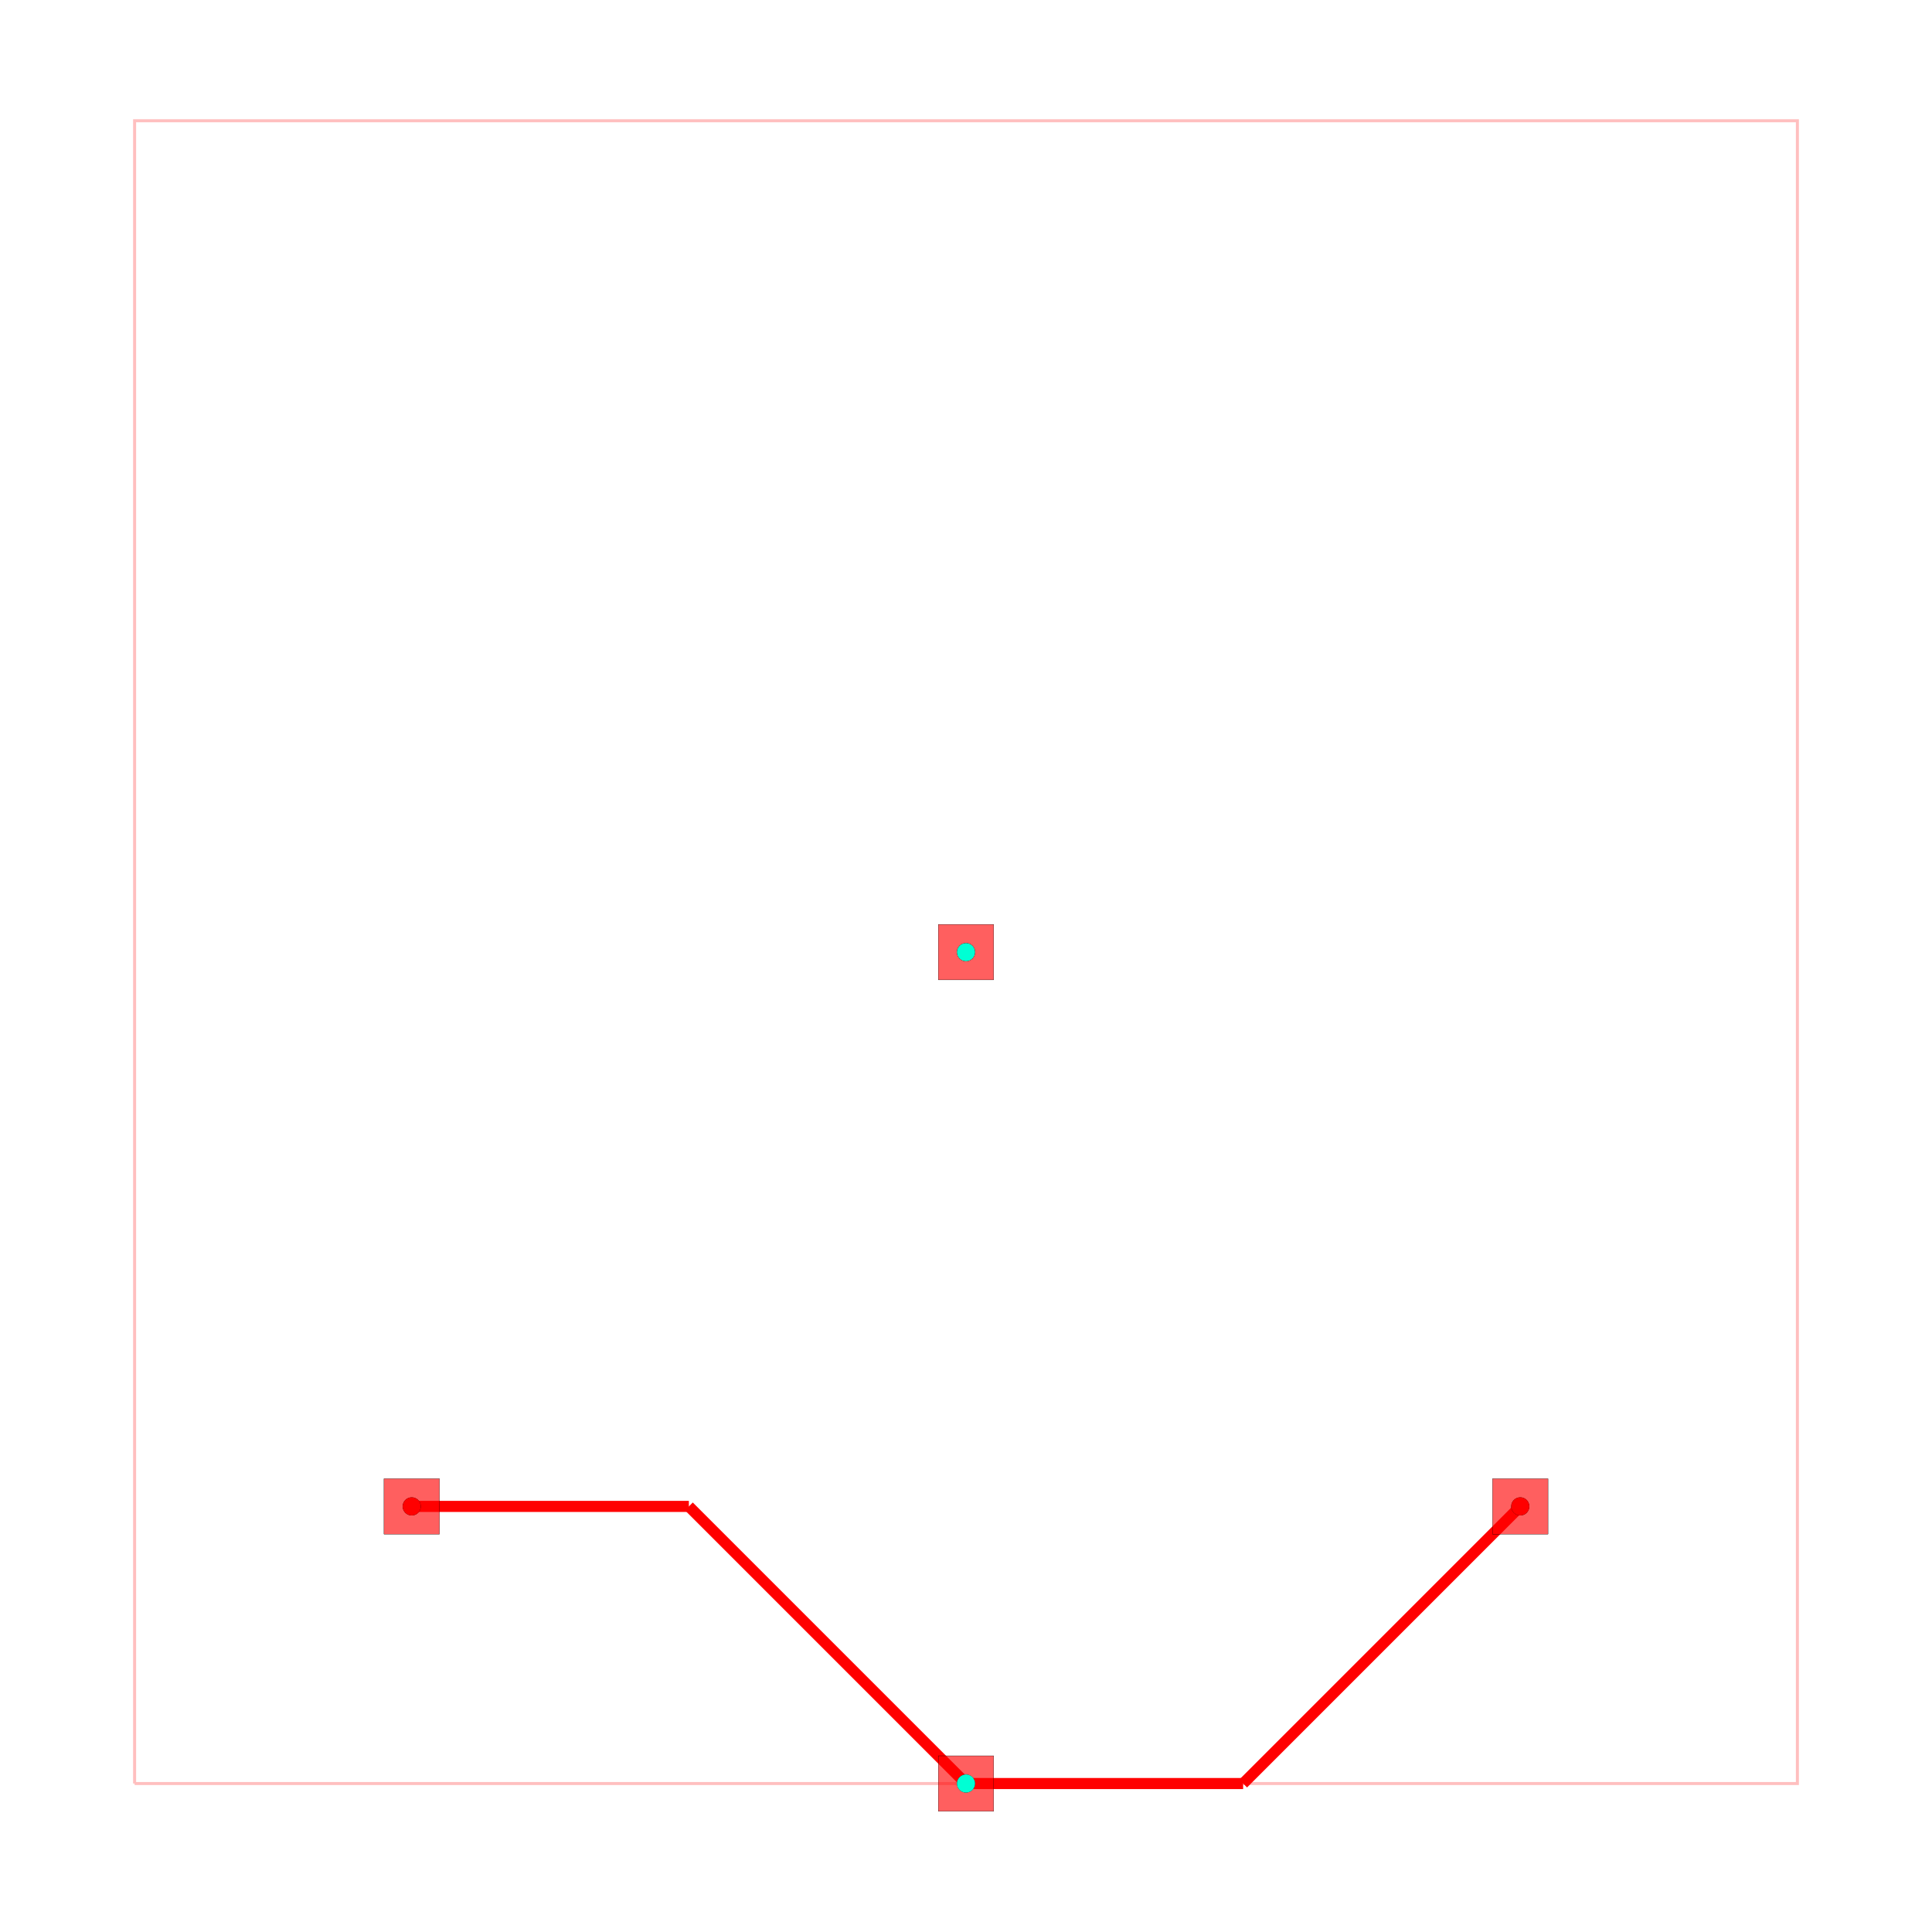
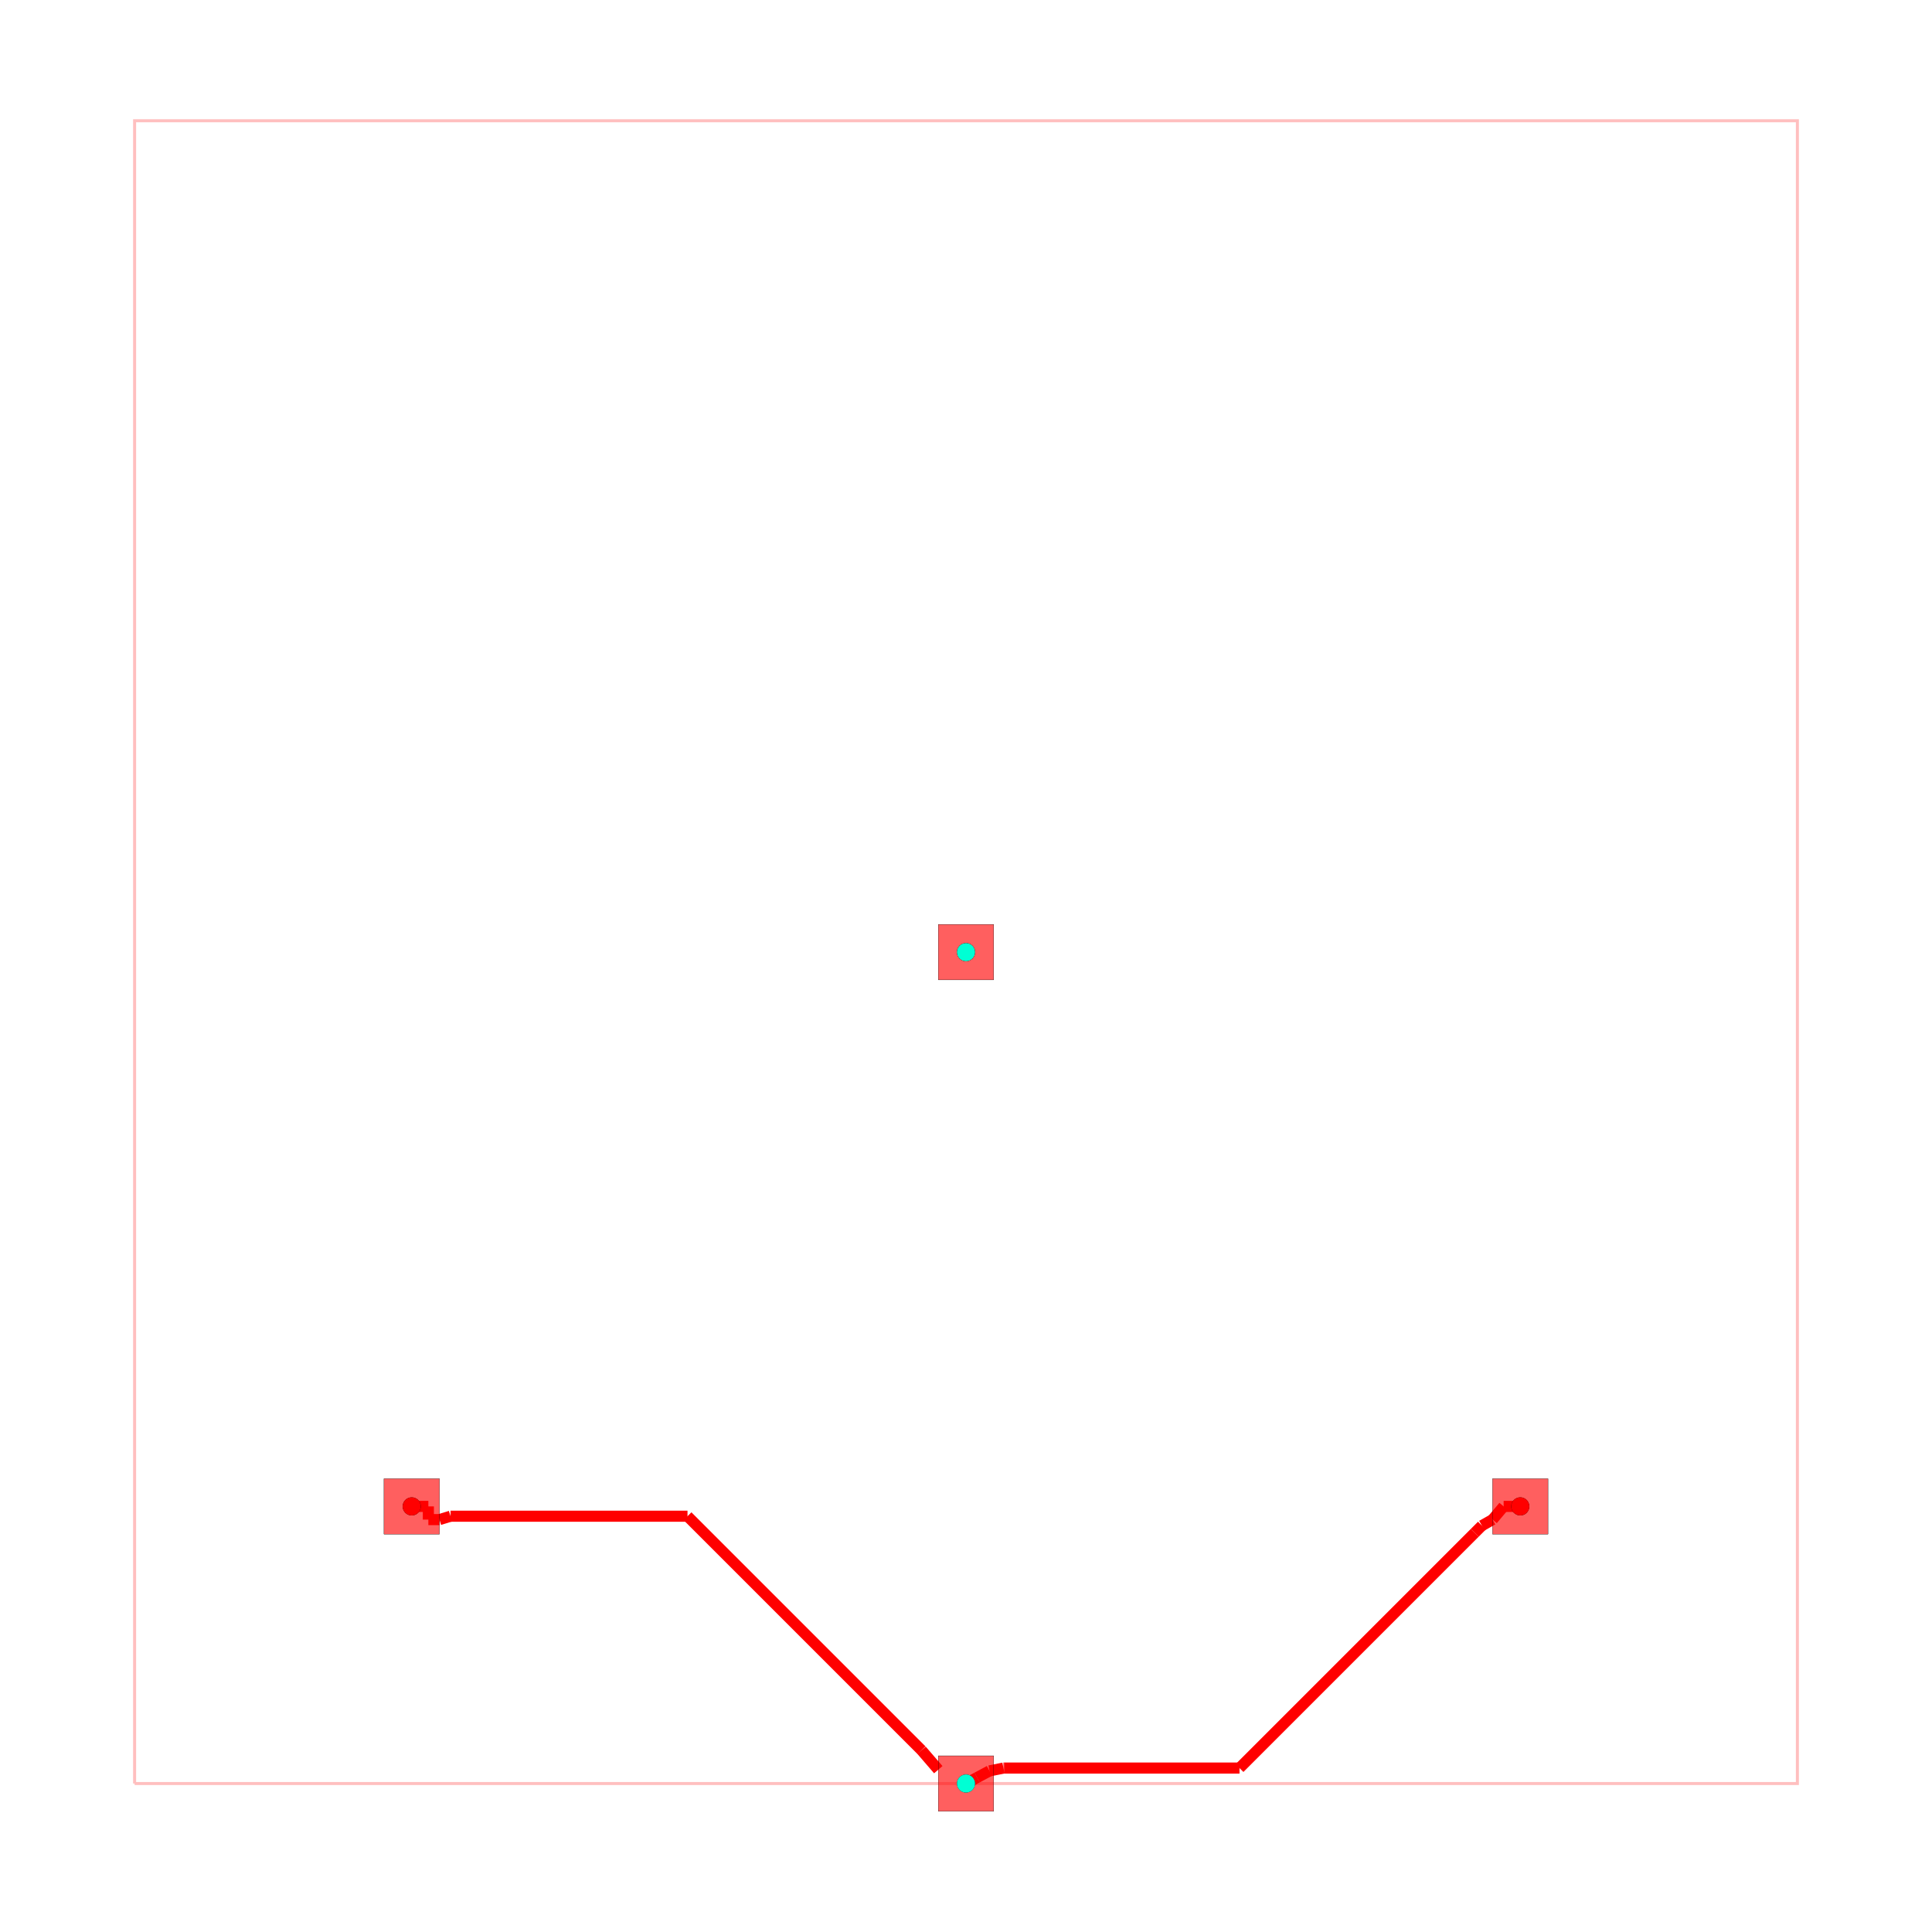
<svg xmlns="http://www.w3.org/2000/svg" width="640" height="640" viewBox="0 0 640 640">
  <rect width="100%" height="100%" fill="white" />
  <g>
    <polyline data-points="-5,-5 25,-5 25,25 -5,25 -5,-5" data-type="line" data-label="" points="44.59,590.82 595.41,590.82 595.41,40 44.59,40 44.59,590.82" fill="none" stroke="rgba(255,0,0,0.25)" stroke-width="1px" />
  </g>
  <g>
-     <polyline data-points="0,0 5,0" data-type="line" data-label="" points="136.393,499.016 228.197,499.016" fill="none" stroke="hsl(0, 100%, 50%)" stroke-width="3.672" />
+     <polyline data-points="0,0 0.299992,0" data-type="line" data-label="" points="136.393,499.016 141.901,499.016" fill="none" stroke="hsl(0, 100%, 50%)" stroke-width="3.672" />
  </g>
  <g>
-     <polyline data-points="5,0 10,-5" data-type="line" data-label="" points="228.197,499.016 320,590.82" fill="none" stroke="hsl(0, 100%, 50%)" stroke-width="3.672" />
+     <polyline data-points="0.299992,0 0.299992,-0.238" data-type="line" data-label="" points="141.901,499.016 141.901,503.386" fill="none" stroke="hsl(0, 100%, 50%)" stroke-width="3.672" />
  </g>
  <g>
-     <polyline data-points="10,-5 15,-5" data-type="line" data-label="" points="320,590.82 411.803,590.82" fill="none" stroke="hsl(0, 100%, 50%)" stroke-width="3.672" />
+     <polyline data-points="0.299992,-0.238 0.5,-0.238" data-type="line" data-label="" points="141.901,503.386 145.574,503.386" fill="none" stroke="hsl(0, 100%, 50%)" stroke-width="3.672" />
  </g>
  <g>
-     <polyline data-points="15,-5 20,0" data-type="line" data-label="" points="411.803,590.82 503.607,499.016" fill="none" stroke="hsl(0, 100%, 50%)" stroke-width="3.672" />
+     <polyline data-points="0.5,-0.238 0.700008,-0.17671100671140938" data-type="line" data-label="" points="145.574,503.386 149.246,502.261" fill="none" stroke="hsl(0, 100%, 50%)" stroke-width="3.672" />
+   </g>
+   <g>
+     <polyline data-points="0.700008,-0.17671100671140938 0.700008,-0.17700607425426962" data-type="line" data-label="" points="149.246,502.261 149.246,502.266" fill="none" stroke="hsl(0, 100%, 50%)" stroke-width="3.672" />
+   </g>
+   <g>
+     <polyline data-points="0.700008,-0.17700607425426962 4.975415919461339,-0.17700607425426962" data-type="line" data-label="" points="149.246,502.266 227.745,502.266" fill="none" stroke="hsl(0, 100%, 50%)" stroke-width="3.672" />
+   </g>
+   <g>
+     <polyline data-points="4.975415919461339,-0.17700607425426962 9.197912669517038,-4.399502824309969" data-type="line" data-label="" points="227.745,502.266 305.273,579.794" fill="none" stroke="hsl(0, 100%, 50%)" stroke-width="3.672" />
+   </g>
+   <g>
+     <polyline data-points="9.197912669517038,-4.399502824309969 9.5,-4.75" data-type="line" data-label="" points="305.273,579.794 310.82,586.23" fill="none" stroke="hsl(0, 100%, 50%)" stroke-width="3.672" />
+   </g>
+   <g>
+     <polyline data-points="10,-5 10.2,-4.892" data-type="line" data-label="" points="320,590.82 323.672,588.837" fill="none" stroke="hsl(0, 100%, 50%)" stroke-width="3.672" />
+   </g>
+   <g>
+     <polyline data-points="10.2,-4.892 10.424,-4.772" data-type="line" data-label="" points="323.672,588.837 327.785,586.633" fill="none" stroke="hsl(0, 100%, 50%)" stroke-width="3.672" />
+   </g>
+   <g>
+     <polyline data-points="10.424,-4.772 10.676073355643954,-4.720654440726007" data-type="line" data-label="" points="327.785,586.633 332.413,585.691" fill="none" stroke="hsl(0, 100%, 50%)" stroke-width="3.672" />
+   </g>
+   <g>
+     <polyline data-points="10.676073355643954,-4.720654440726007 10.686434907094899,-4.720654440726007" data-type="line" data-label="" points="332.413,585.691 332.603,585.691" fill="none" stroke="hsl(0, 100%, 50%)" stroke-width="3.672" />
+   </g>
+   <g>
+     <polyline data-points="10.686434907094899,-4.720654440726007 14.934495779104694,-4.720654440726007" data-type="line" data-label="" points="332.603,585.691 410.601,585.691" fill="none" stroke="hsl(0, 100%, 50%)" stroke-width="3.672" />
+   </g>
+   <g>
+     <polyline data-points="14.934495779104694,-4.720654440726007 19.177882455379642,-0.4772677644510601" data-type="line" data-label="" points="410.601,585.691 488.512,507.779" fill="none" stroke="hsl(0, 100%, 50%)" stroke-width="3.672" />
+   </g>
+   <g>
+     <polyline data-points="19.177882455379642,-0.4772677644510601 19.30809964445036,-0.3470505753803437" data-type="line" data-label="" points="488.512,507.779 490.903,505.388" fill="none" stroke="hsl(0, 100%, 50%)" stroke-width="3.672" />
+   </g>
+   <g>
+     <polyline data-points="19.30809964445036,-0.3470505753803437 19.5,-0.238" data-type="line" data-label="" points="490.903,505.388 494.426,503.386" fill="none" stroke="hsl(0, 100%, 50%)" stroke-width="3.672" />
+   </g>
+   <g>
+     <polyline data-points="19.5,-0.238 19.700008,0" data-type="line" data-label="" points="494.426,503.386 498.099,499.016" fill="none" stroke="hsl(0, 100%, 50%)" stroke-width="3.672" />
+   </g>
+   <g>
+     <polyline data-points="19.700008,0 20,0" data-type="line" data-label="" points="498.099,499.016 503.607,499.016" fill="none" stroke="hsl(0, 100%, 50%)" stroke-width="3.672" />
  </g>
  <g>
    <rect data-type="rect" data-label="top on-board-net" data-x="0" data-y="0" x="127.213" y="489.836" width="18.361" height="18.361" fill="rgba(255,0,0,0.25)" stroke="black" stroke-width="0.054" />
  </g>
  <g>
    <rect data-type="rect" data-label="top on-board-net, off-board-B" data-x="10" data-y="10" x="310.82" y="306.23" width="18.361" height="18.361" fill="rgba(255,0,0,0.25)" stroke="black" stroke-width="0.054" />
  </g>
  <g>
    <rect data-type="rect" data-label="top on-board-net" data-x="20" data-y="0" x="494.426" y="489.836" width="18.361" height="18.361" fill="rgba(255,0,0,0.25)" stroke="black" stroke-width="0.054" />
  </g>
  <g>
    <rect data-type="rect" data-label="top off-board-B" data-x="10" data-y="-5" x="310.82" y="581.639" width="18.361" height="18.361" fill="rgba(255,0,0,0.25)" stroke="black" stroke-width="0.054" />
  </g>
  <g>
    <rect data-type="rect" data-label="top on-board-net" data-x="0" data-y="0" x="127.213" y="489.836" width="18.361" height="18.361" fill="rgba(255,0,0,0.5)" stroke="black" stroke-width="0.054" />
  </g>
  <g>
    <rect data-type="rect" data-label="top on-board-net, off-board-B" data-x="10" data-y="10" x="310.82" y="306.23" width="18.361" height="18.361" fill="rgba(255,0,0,0.5)" stroke="black" stroke-width="0.054" />
  </g>
  <g>
    <rect data-type="rect" data-label="top on-board-net" data-x="20" data-y="0" x="494.426" y="489.836" width="18.361" height="18.361" fill="rgba(255,0,0,0.5)" stroke="black" stroke-width="0.054" />
  </g>
  <g>
    <rect data-type="rect" data-label="top off-board-B" data-x="10" data-y="-5" x="310.82" y="581.639" width="18.361" height="18.361" fill="rgba(255,0,0,0.5)" stroke="black" stroke-width="0.054" />
  </g>
  <g>
    <circle data-type="point" data-label="on-board-net " data-x="0" data-y="0" cx="136.393" cy="499.016" r="3" fill="black" />
  </g>
  <g>
    <circle data-type="point" data-label="on-board-net " data-x="10" data-y="10" cx="320" cy="315.41" r="3" fill="black" />
  </g>
  <g>
    <circle data-type="point" data-label="on-board-net " data-x="20" data-y="0" cx="503.607" cy="499.016" r="3" fill="black" />
  </g>
  <g>
    <circle data-type="point" data-label="off-board-B " data-x="10" data-y="10" cx="320" cy="315.41" r="3" fill="black" />
  </g>
  <g>
    <circle data-type="point" data-label="off-board-B " data-x="10" data-y="-5" cx="320" cy="590.82" r="3" fill="black" />
  </g>
  <g>
    <circle data-type="point" data-label="on-board-net on-board-net top" data-x="0" data-y="0" cx="136.393" cy="499.016" r="3" fill="hsl(0, 100%, 50%)" />
  </g>
  <g>
    <circle data-type="point" data-label="on-board-net on-board-net top" data-x="10" data-y="10" cx="320" cy="315.41" r="3" fill="hsl(0, 100%, 50%)" />
  </g>
  <g>
    <circle data-type="point" data-label="on-board-net on-board-net top" data-x="20" data-y="0" cx="503.607" cy="499.016" r="3" fill="hsl(0, 100%, 50%)" />
  </g>
  <g>
    <circle data-type="point" data-label="off-board-B off-board-B top" data-x="10" data-y="10" cx="320" cy="315.41" r="3" fill="hsl(170, 100%, 50%)" />
  </g>
  <g>
    <circle data-type="point" data-label="off-board-B off-board-B top" data-x="10" data-y="-5" cx="320" cy="590.82" r="3" fill="hsl(170, 100%, 50%)" />
  </g>
  <g id="crosshair" style="display: none">
    <line id="crosshair-h" y1="0" y2="640" stroke="#666" stroke-width="0.5" />
    <line id="crosshair-v" x1="0" x2="640" stroke="#666" stroke-width="0.5" />
    <text id="coordinates" font-family="monospace" font-size="12" fill="#666" />
  </g>
</svg>
